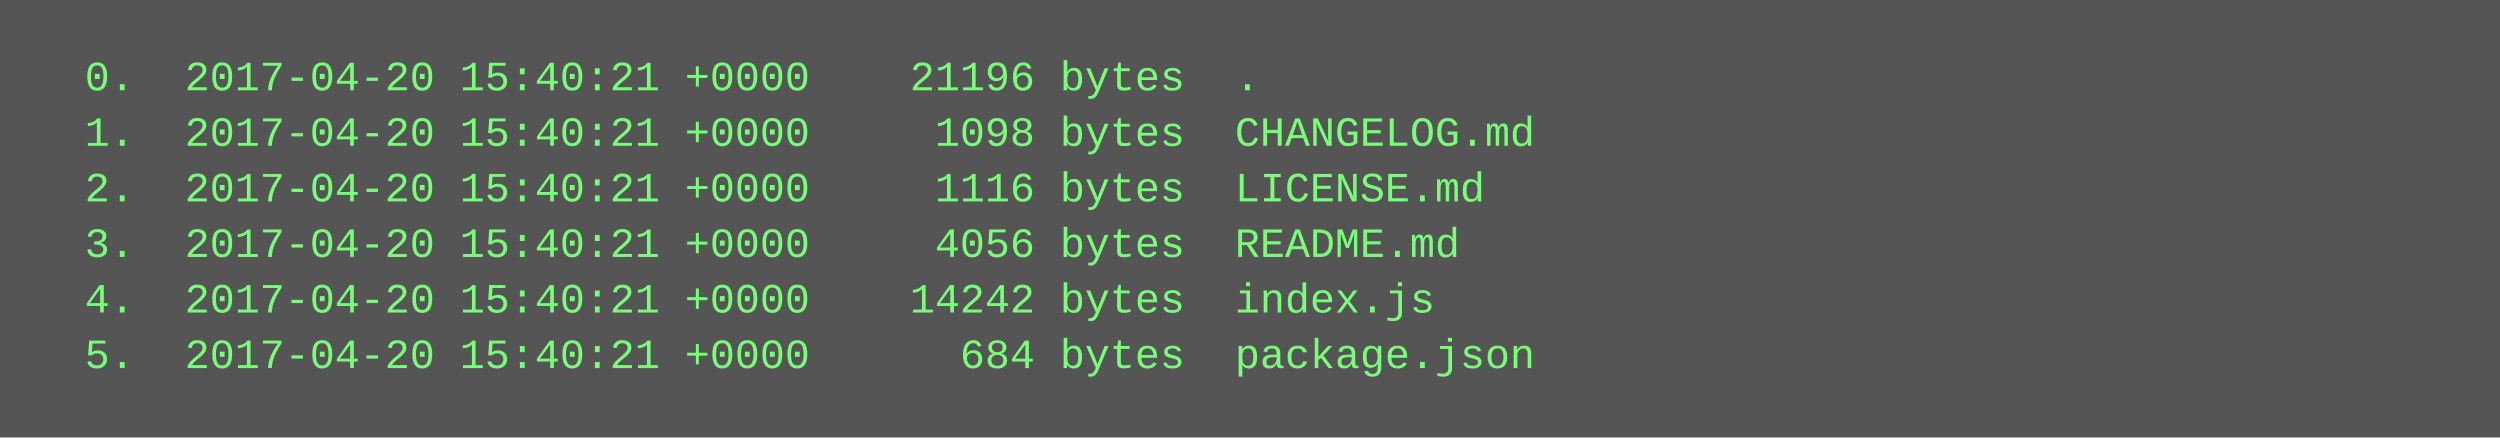
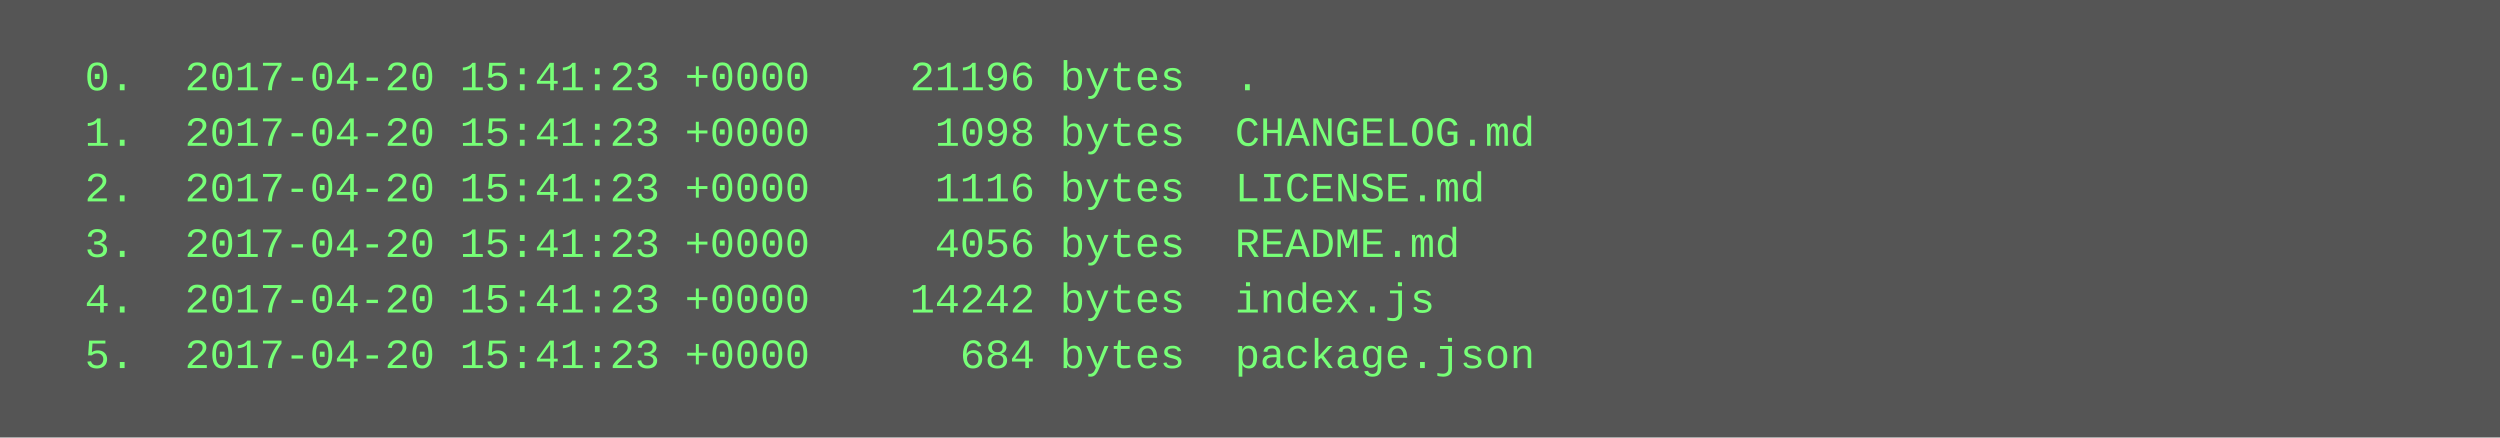
<svg xmlns="http://www.w3.org/2000/svg" height="126" width="720">
  <rect height="126" fill="#555" width="720" />
  <text fill="#7f7" font-family="Courier New" font-size="12" xml:space="preserve">
-     <tspan x="10" y="26">  0.  2017-04-20 15:40:21 +0000    21196 bytes  .</tspan>
-     <tspan x="10" y="42">  1.  2017-04-20 15:40:21 +0000     1098 bytes  CHANGELOG.md</tspan>
-     <tspan x="10" y="58">  2.  2017-04-20 15:40:21 +0000     1116 bytes  LICENSE.md</tspan>
-     <tspan x="10" y="74">  3.  2017-04-20 15:40:21 +0000     4056 bytes  README.md</tspan>
-     <tspan x="10" y="90">  4.  2017-04-20 15:40:21 +0000    14242 bytes  index.js</tspan>
-     <tspan x="10" y="106">  5.  2017-04-20 15:40:21 +0000      684 bytes  package.json</tspan>
+     <tspan x="10" y="26">  0.  2017-04-20 15:41:23 +0000    21196 bytes  .</tspan>
+     <tspan x="10" y="42">  1.  2017-04-20 15:41:23 +0000     1098 bytes  CHANGELOG.md</tspan>
+     <tspan x="10" y="58">  2.  2017-04-20 15:41:23 +0000     1116 bytes  LICENSE.md</tspan>
+     <tspan x="10" y="74">  3.  2017-04-20 15:41:23 +0000     4056 bytes  README.md</tspan>
+     <tspan x="10" y="90">  4.  2017-04-20 15:41:23 +0000    14242 bytes  index.js</tspan>
+     <tspan x="10" y="106">  5.  2017-04-20 15:41:23 +0000      684 bytes  package.json</tspan>
  </text>
</svg>
